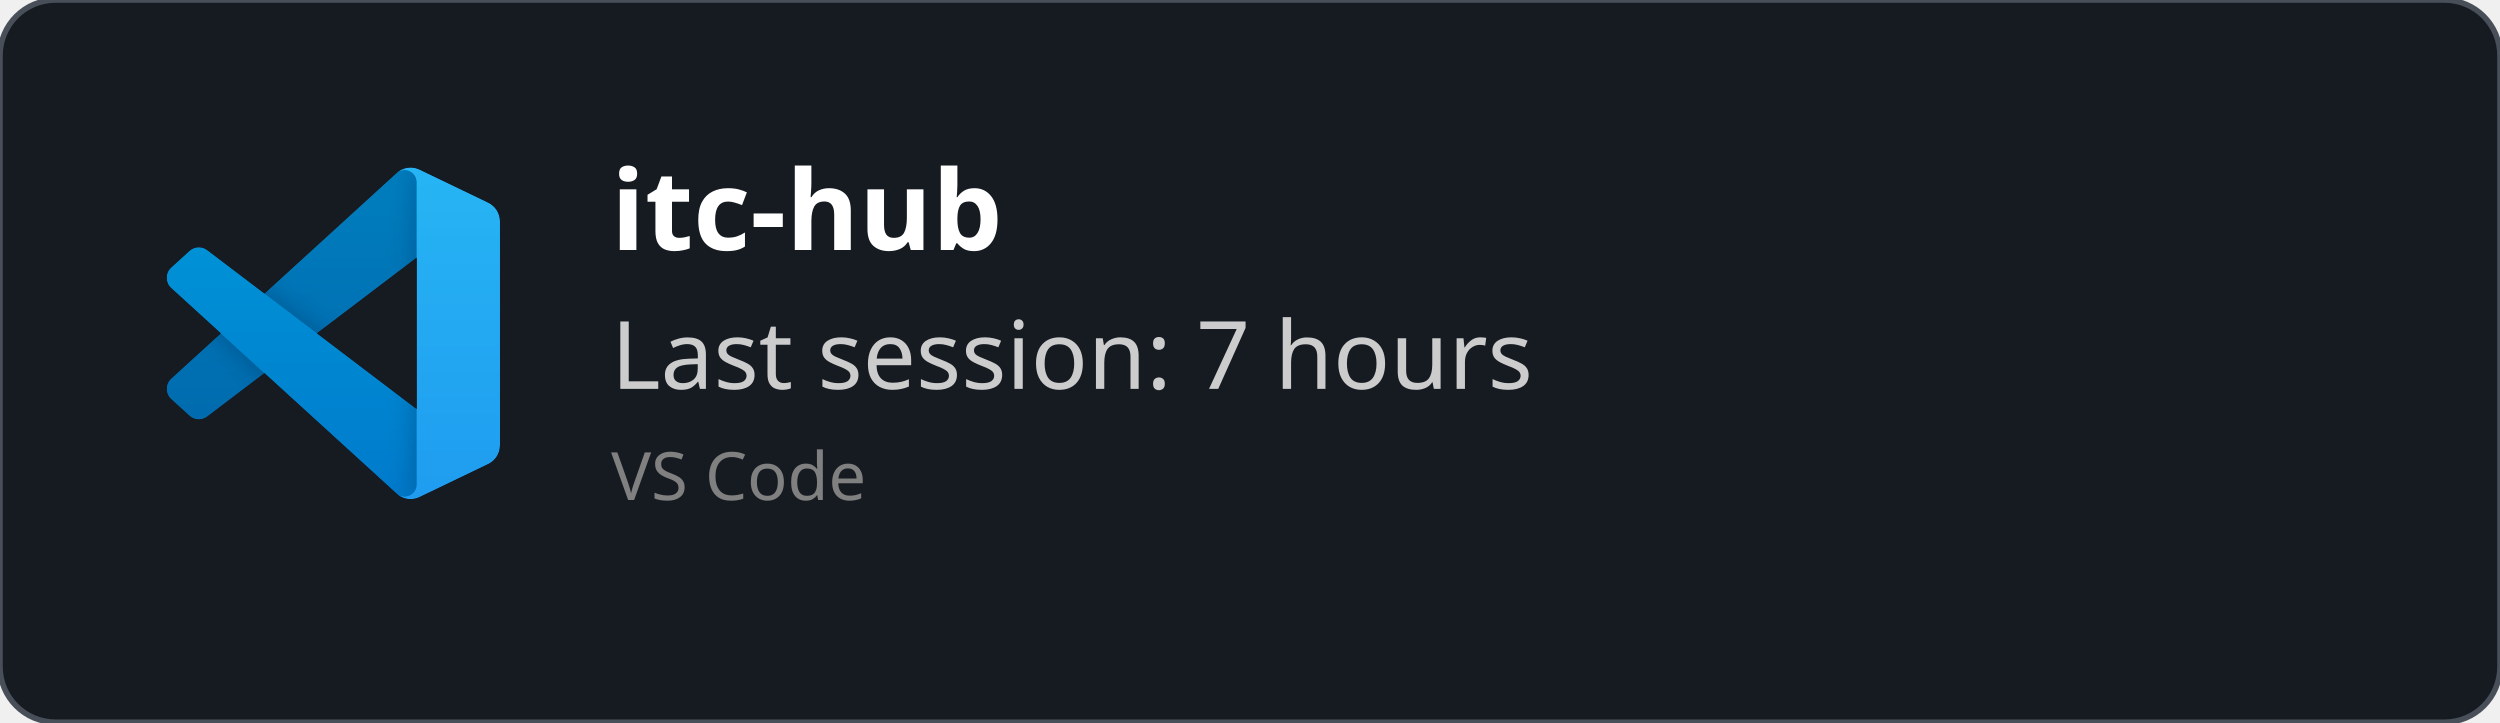
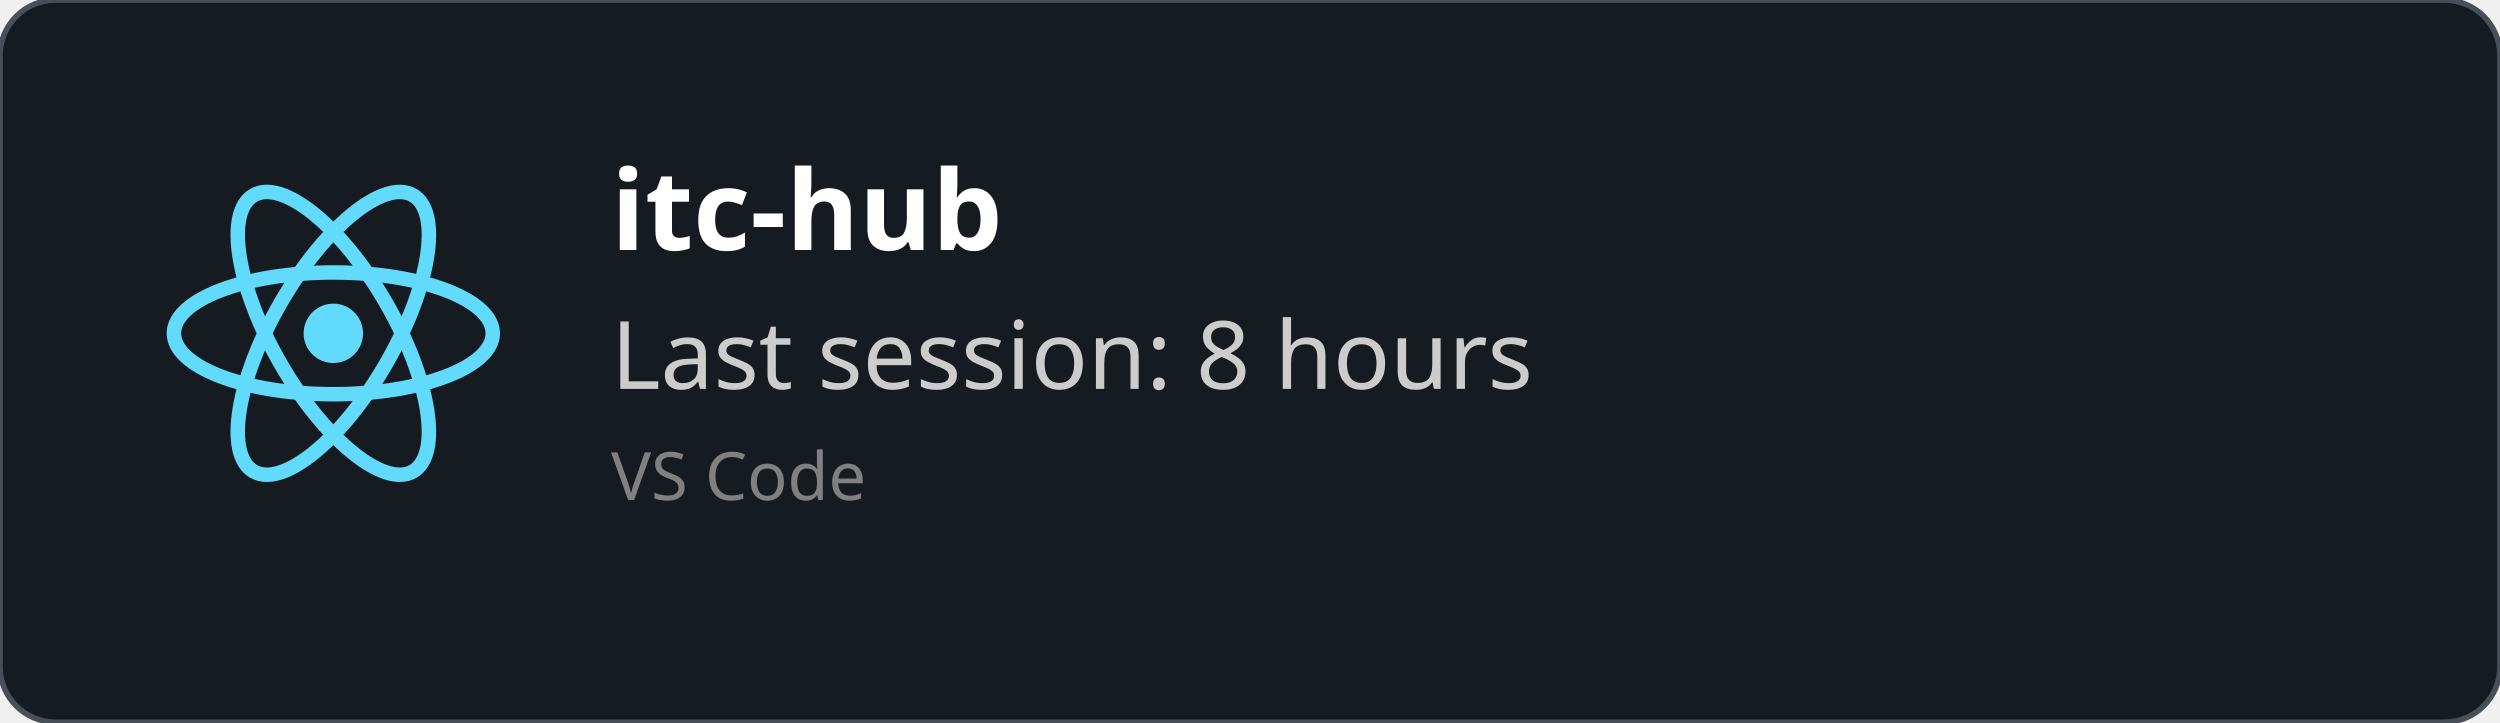
<svg xmlns="http://www.w3.org/2000/svg" width="450" height="130" viewBox="0 0 450 130" fill="none" role="img">
  <style>
    *{
        font-family: 'Segoe UI', Ubuntu, monospace
    }
    </style>
  <defs>
    <clipPath id="horizontalClip" x="20" y="20" width="500" height="200">
      <rect x="90" y="20" width="300" height="50" />
    </clipPath>
  </defs>
  <rect width="450" height="130" fill="rgba(22,27,34)" stroke="#484f58" stroke-width="1" fill-opacity="1" stroke-opacity="1" x="0" y="0" rx="10px" ry="10px">
    </rect>
-   <svg width="60" height="60" x="30" y="30" viewBox="0 0 100 100" fill="none" id="vscode">
-     <mask id="mask0" mask-type="alpha" maskUnits="userSpaceOnUse" x="0" y="0" width="100" height="100">
-       <path fill-rule="evenodd" clip-rule="evenodd" d="M70.912 99.317C72.487 99.931 74.283 99.891 75.873 99.126L96.461 89.22C98.624 88.179 100 85.989 100 83.587V16.413C100 14.011 98.624 11.822 96.461 10.781L75.873 0.874C73.786 -0.13 71.345 0.116 69.513 1.447C69.252 1.637 69.003 1.849 68.769 2.083L29.355 38.041L12.187 25.01C10.589 23.797 8.354 23.896 6.869 25.246L1.363 30.255C-0.453 31.906 -0.455 34.763 1.359 36.417L16.247 50L1.359 63.583C-0.455 65.237 -0.453 68.094 1.363 69.745L6.869 74.754C8.354 76.104 10.589 76.204 12.187 74.99L29.355 61.959L68.769 97.917C69.392 98.541 70.125 99.01 70.912 99.317ZM75.015 27.299L45.109 50L75.015 72.701V27.299Z" fill="white" />
-     </mask>
-     <g mask="url(#mask0)">
-       <path d="M96.461 10.796L75.857 0.876C73.472 -0.273 70.622 0.212 68.75 2.083L1.299 63.583C-0.516 65.237 -0.514 68.094 1.303 69.745L6.813 74.754C8.298 76.104 10.535 76.204 12.134 74.99L93.361 13.37C96.086 11.303 100 13.246 100 16.667V16.427C100 14.027 98.625 11.838 96.461 10.796Z" fill="#0065A9" />
-       <g filter="url(#filter0_d)">
-         <path d="M96.461 89.204L75.857 99.124C73.472 100.273 70.622 99.788 68.75 97.917L1.299 36.417C-0.516 34.763 -0.514 31.906 1.303 30.255L6.813 25.246C8.298 23.896 10.535 23.796 12.134 25.009L93.361 86.63C96.086 88.697 100 86.754 100 83.333V83.573C100 85.974 98.625 88.162 96.461 89.204Z" fill="#007ACC" />
-       </g>
-       <g filter="url(#filter1_d)">
-         <path d="M75.858 99.126C73.472 100.274 70.622 99.788 68.75 97.917C71.056 100.223 75 98.59 75 95.328V4.672C75 1.41 71.056 -0.223 68.75 2.083C70.622 0.211 73.472 -0.274 75.858 0.874L96.459 10.781C98.623 11.822 100 14.011 100 16.413V83.587C100 85.989 98.623 88.179 96.459 89.22L75.858 99.126Z" fill="#1F9CF0" />
-       </g>
-       <g style="mix-blend-mode:overlay" opacity="0.25">
-         <path fill-rule="evenodd" clip-rule="evenodd" d="M70.851 99.317C72.426 99.931 74.222 99.891 75.812 99.126L96.4 89.22C98.563 88.179 99.939 85.989 99.939 83.587V16.413C99.939 14.011 98.564 11.822 96.4 10.781L75.812 0.874C73.725 -0.13 71.284 0.116 69.453 1.447C69.191 1.637 68.942 1.849 68.708 2.083L29.294 38.041L12.126 25.01C10.528 23.796 8.293 23.896 6.809 25.246L1.302 30.255C-0.513 31.906 -0.515 34.763 1.298 36.417L16.186 50L1.298 63.583C-0.515 65.237 -0.513 68.094 1.302 69.745L6.809 74.754C8.293 76.104 10.528 76.204 12.126 74.99L29.294 61.959L68.708 97.917C69.332 98.54 70.064 99.01 70.851 99.317ZM74.954 27.299L45.048 50L74.954 72.701V27.299Z" fill="url(#paint0_linear)" />
-       </g>
+   <svg height="60" width="60" x="30" y="30" viewBox="-11.5 -10.232 23 20.463">
+     <circle cx="0" cy="0" r="2.05" fill="#61dafb" />
+     <g stroke="#61dafb" stroke-width="1" fill="none">
+       <ellipse rx="11" ry="4.2" />
+       <ellipse rx="11" ry="4.2" transform="rotate(60)" />
+       <ellipse rx="11" ry="4.2" transform="rotate(120)" />
    </g>
-     <defs>
-       <filter id="filter0_d" x="-8.394" y="15.829" width="116.727" height="92.246" filterUnits="userSpaceOnUse" color-interpolation-filters="sRGB">
-         <feFlood flood-opacity="0" result="BackgroundImageFix" />
-         <feColorMatrix in="SourceAlpha" type="matrix" values="0 0 0 0 0 0 0 0 0 0 0 0 0 0 0 0 0 0 127 0" />
-         <feOffset />
-         <feGaussianBlur stdDeviation="4.167" />
-         <feColorMatrix type="matrix" values="0 0 0 0 0 0 0 0 0 0 0 0 0 0 0 0 0 0 0.25 0" />
-         <feBlend mode="overlay" in2="BackgroundImageFix" result="effect1_dropShadow" />
-         <feBlend mode="normal" in="SourceGraphic" in2="effect1_dropShadow" result="shape" />
-       </filter>
-       <filter id="filter1_d" x="60.417" y="-8.076" width="47.917" height="116.151" filterUnits="userSpaceOnUse" color-interpolation-filters="sRGB">
-         <feFlood flood-opacity="0" result="BackgroundImageFix" />
-         <feColorMatrix in="SourceAlpha" type="matrix" values="0 0 0 0 0 0 0 0 0 0 0 0 0 0 0 0 0 0 127 0" />
-         <feOffset />
-         <feGaussianBlur stdDeviation="4.167" />
-         <feColorMatrix type="matrix" values="0 0 0 0 0 0 0 0 0 0 0 0 0 0 0 0 0 0 0.25 0" />
-         <feBlend mode="overlay" in2="BackgroundImageFix" result="effect1_dropShadow" />
-         <feBlend mode="normal" in="SourceGraphic" in2="effect1_dropShadow" result="shape" />
-       </filter>
-       <linearGradient id="paint0_linear" x1="49.939" y1="0.258" x2="49.939" y2="99.742" gradientUnits="userSpaceOnUse">
-         <stop stop-color="white" />
-         <stop offset="1" stop-color="white" stop-opacity="0" />
-       </linearGradient>
-     </defs>
  </svg>
  <text x="110" y="45" font-size="20" clip-path="url(#horizontalClip)" font-weight="bold" font-family="Ubuntu" fill="white">
    itc-hub
    </text>
  <text x="110" y="70" font-size="17px" font-family="Ubuntu" fill="#ccc">
-     Last session: 7 hours
+     Last session: 8 hours
    </text>
  <text x="110" y="90" font-size="12px" font-family="Ubuntu" fill="grey">
    VS Code
    </text>
</svg>
